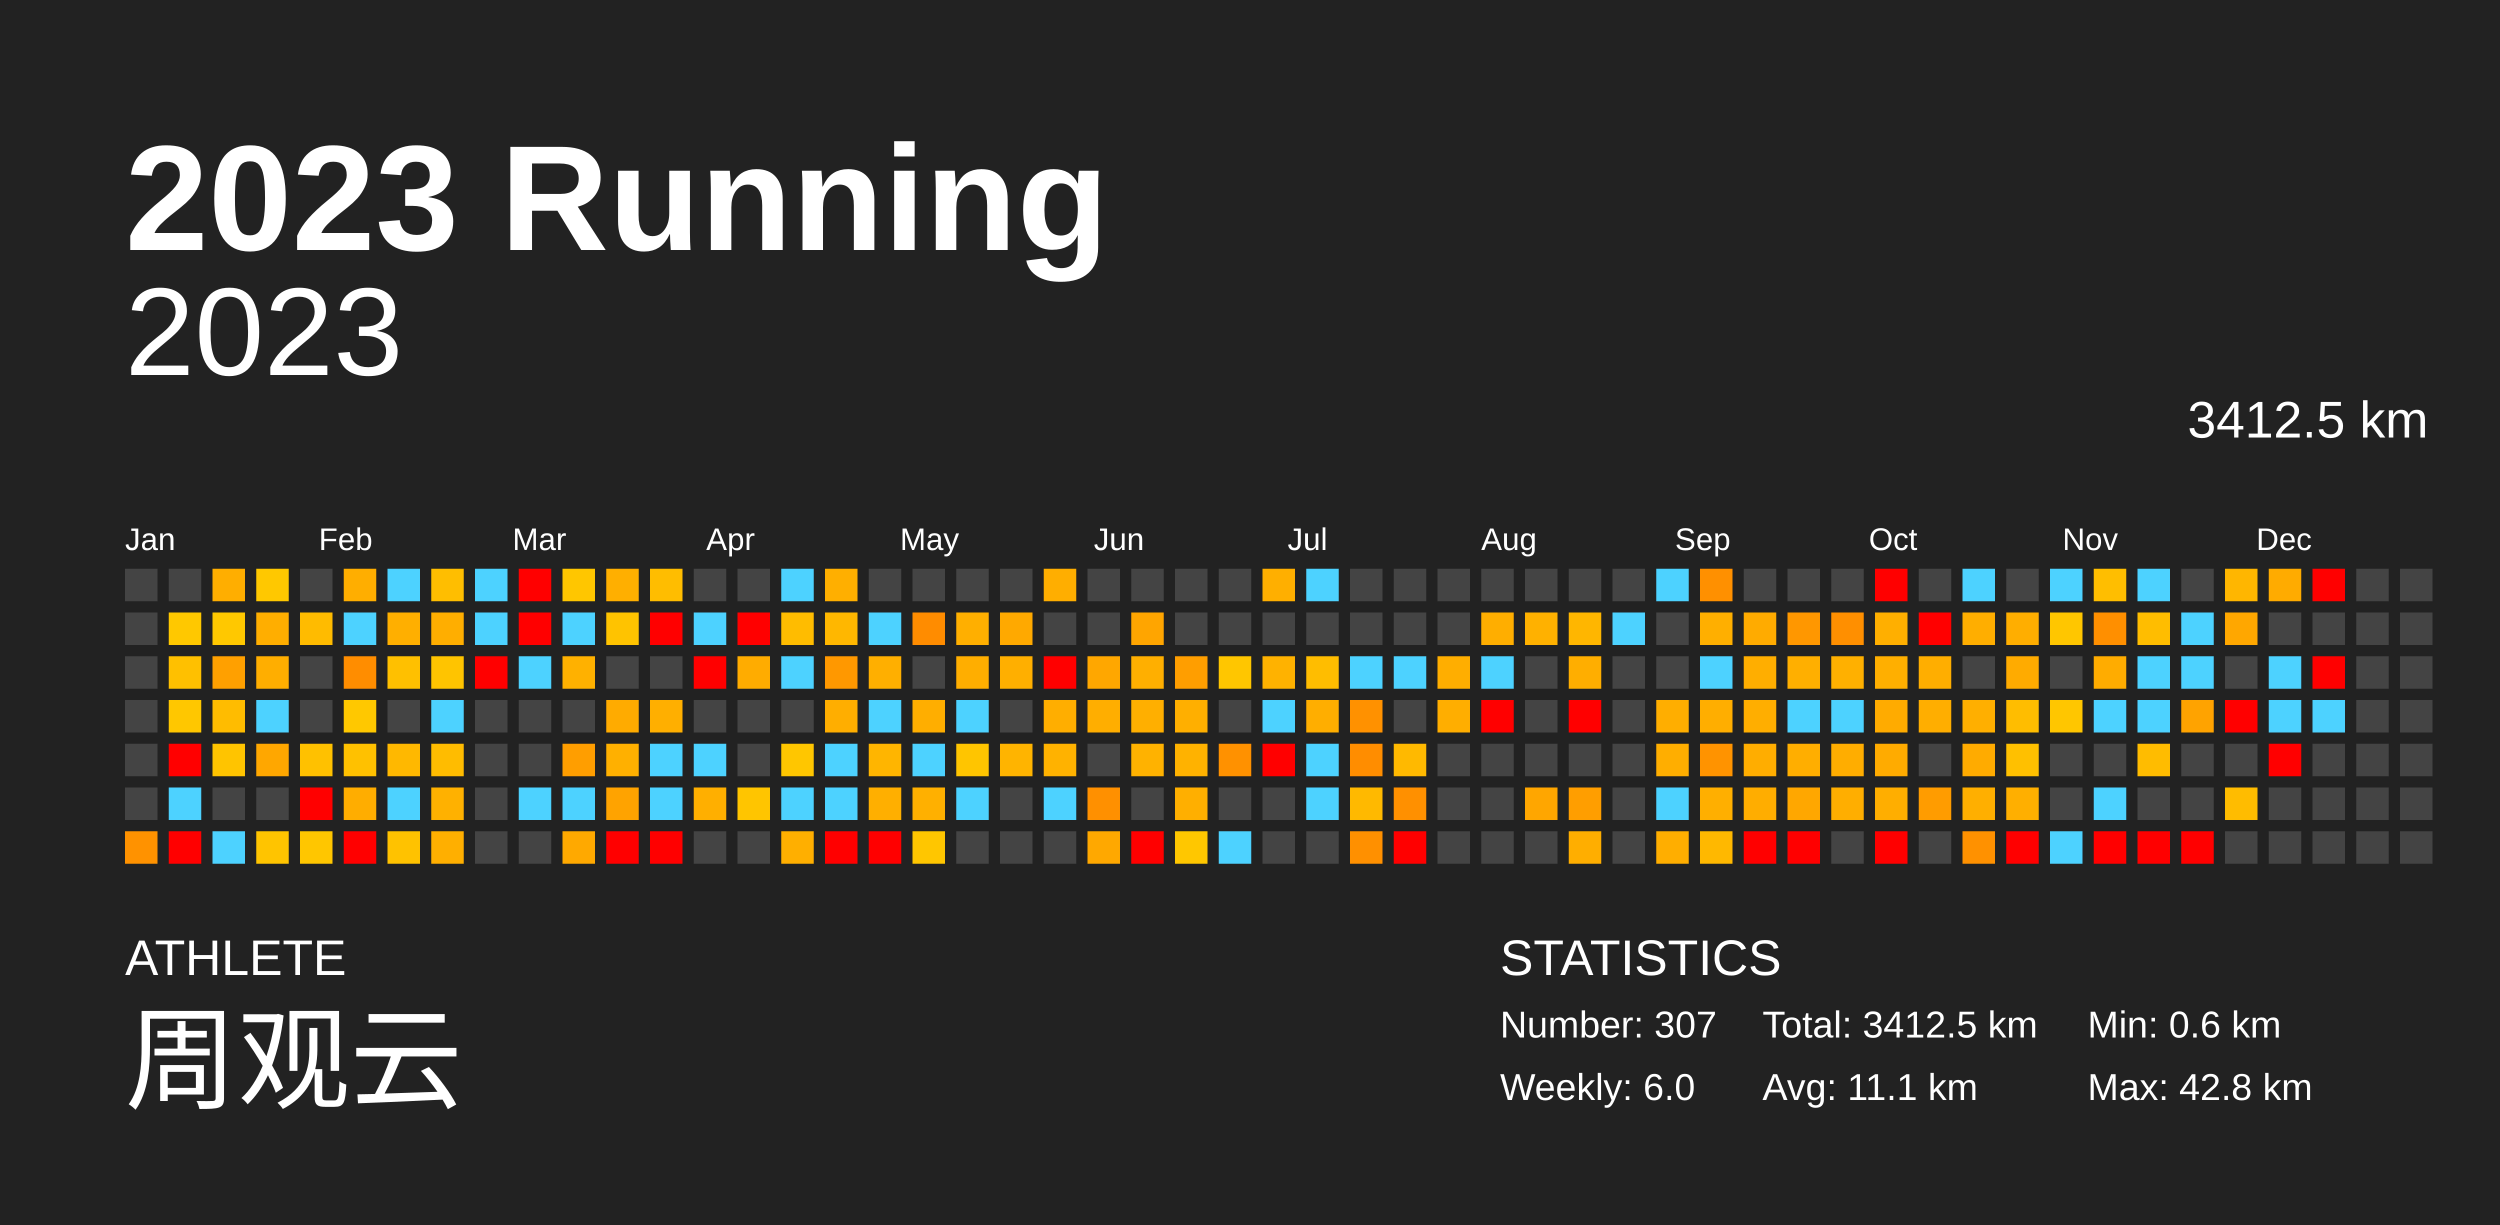
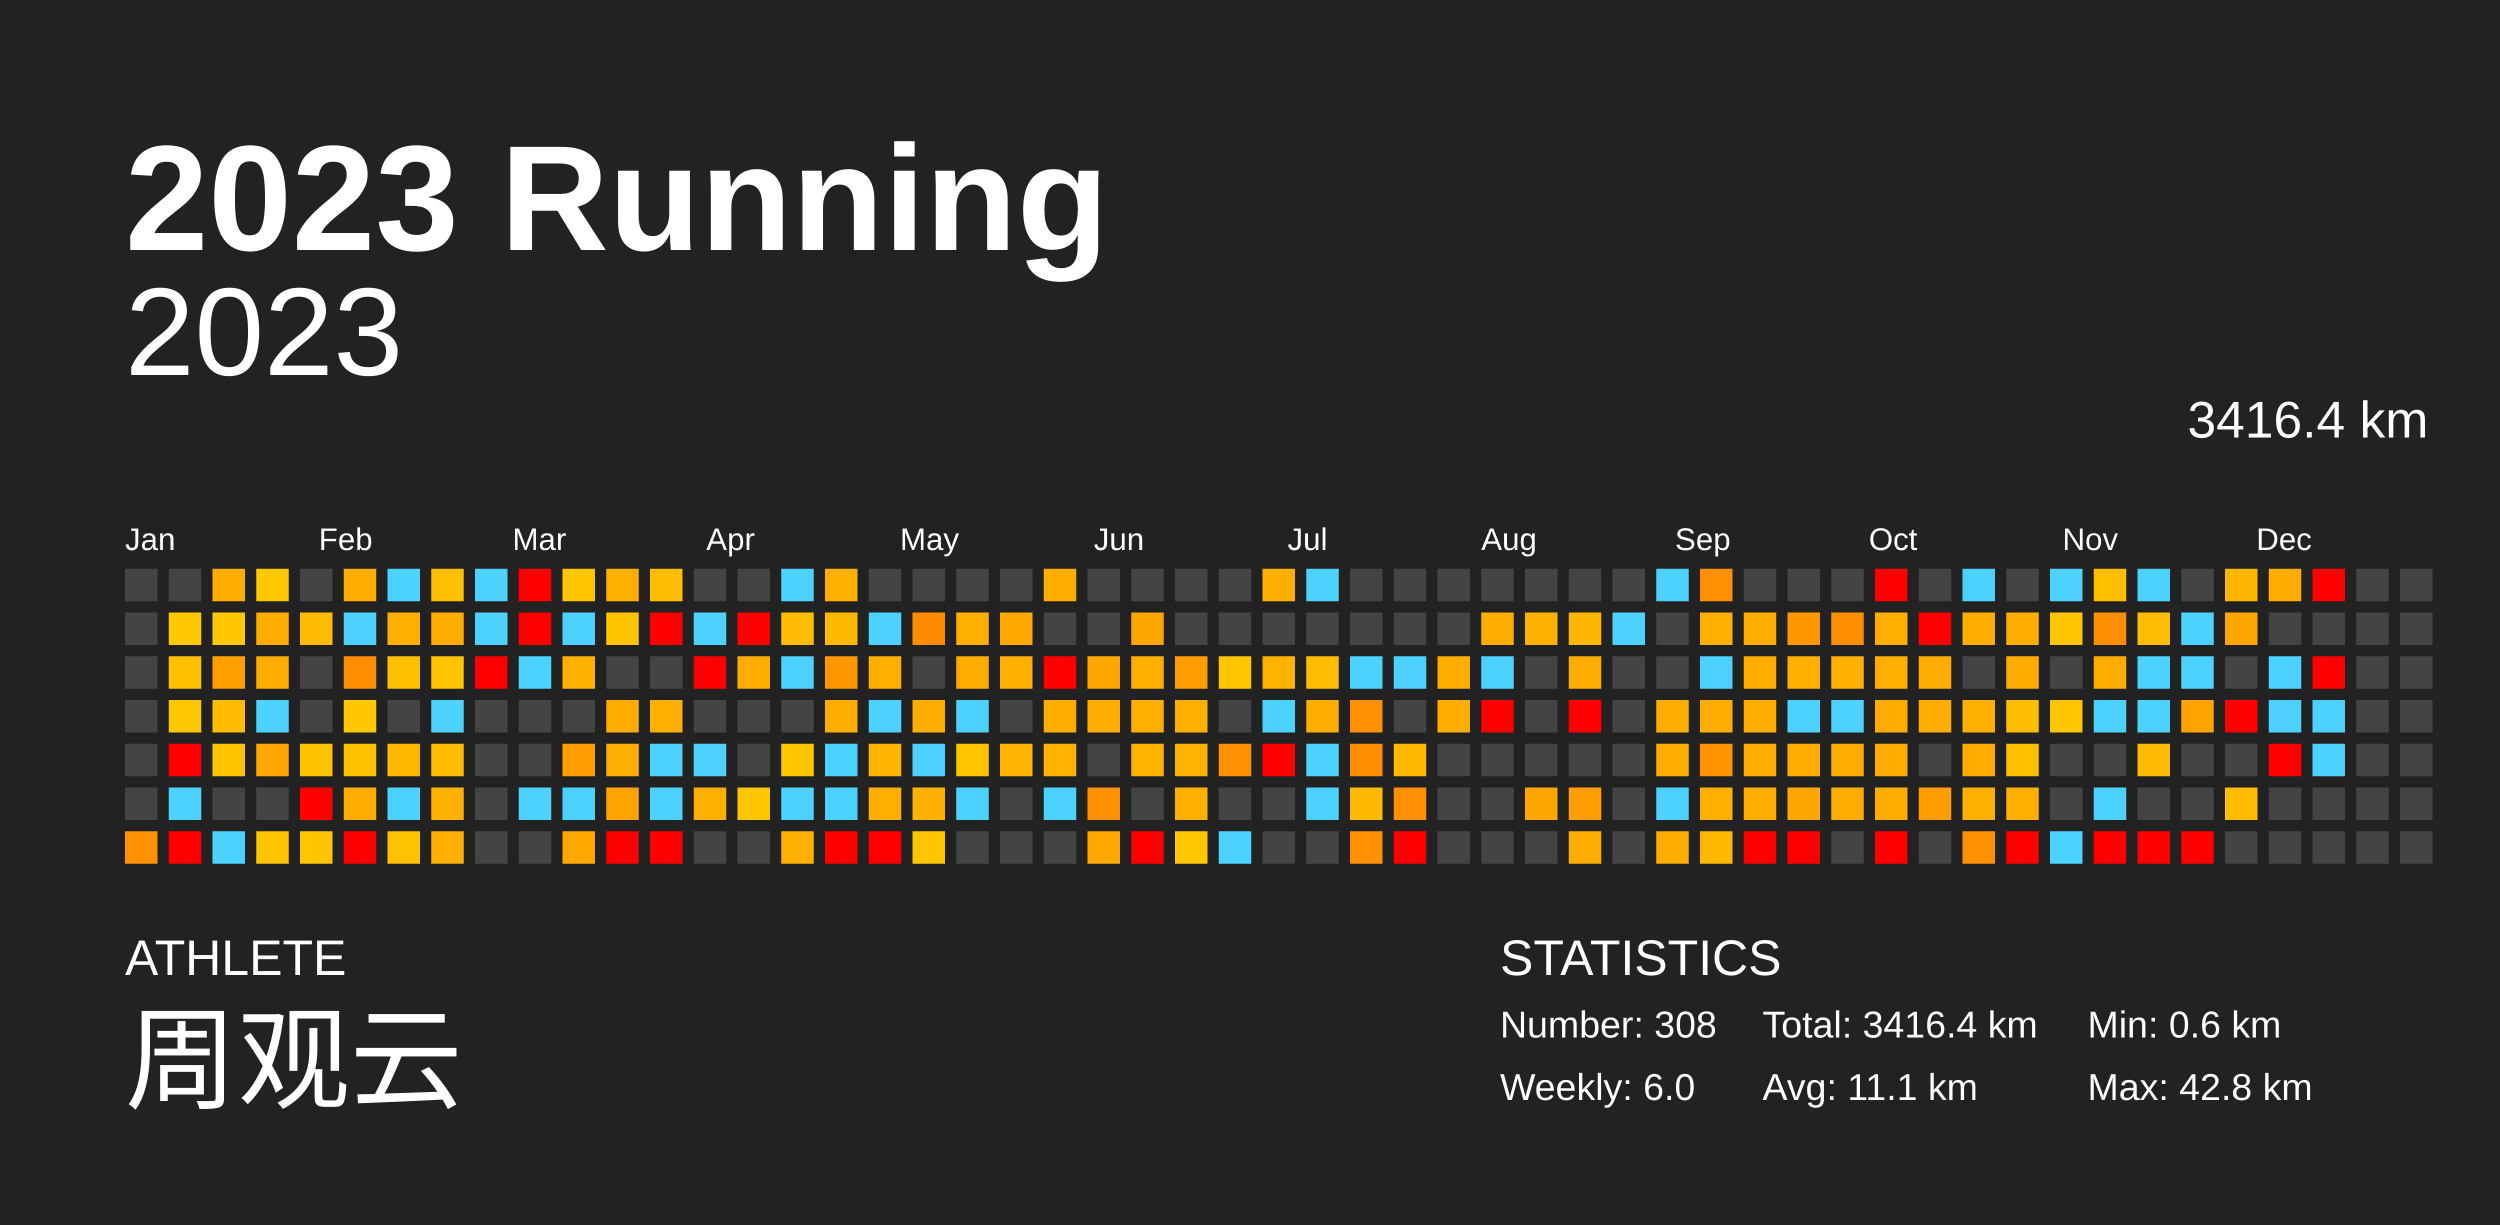
<svg xmlns="http://www.w3.org/2000/svg" baseProfile="full" height="98mm" version="1.1" viewBox="0,0,200,98" width="200mm">
  <defs />
  <rect fill="#222222" height="98" width="200" x="0" y="0" />
  <text fill="#FFFFFF" style="font-size:12px; font-family:Arial; font-weight:bold;" x="10" y="20">2023 Running</text>
  <text fill="#FFFFFF" style="font-size:4px; font-family:Arial" x="10" y="78">ATHLETE</text>
  <text fill="#FFFFFF" style="font-size:9px; font-family:Arial" x="10" y="88">周观云</text>
  <text fill="#FFFFFF" style="font-size:4px; font-family:Arial" x="120" y="78">STATISTICS</text>
-   <text fill="#FFFFFF" style="font-size:3px; font-family:Arial" x="120" y="83">Number: 307</text>
+   <text fill="#FFFFFF" style="font-size:3px; font-family:Arial" x="120" y="83">Number: 308</text>
  <text fill="#FFFFFF" style="font-size:3px; font-family:Arial" x="120" y="88">Weekly: 6.0</text>
-   <text fill="#FFFFFF" style="font-size:3px; font-family:Arial" x="141" y="83">Total: 3412.5 km</text>
+   <text fill="#FFFFFF" style="font-size:3px; font-family:Arial" x="141" y="83">Total: 3416.4 km</text>
  <text fill="#FFFFFF" style="font-size:3px; font-family:Arial" x="141" y="88">Avg: 11.1 km</text>
  <text fill="#FFFFFF" style="font-size:3px; font-family:Arial" x="167" y="83">Min: 0.6 km</text>
  <text fill="#FFFFFF" style="font-size:3px; font-family:Arial" x="167" y="88">Max: 42.8 km</text>
  <text alignment-baseline="hanging" fill="#FFFFFF" style="font-size:10.0px; font-family:Arial;" x="10" y="30">2023</text>
-   <text alignment-baseline="hanging" fill="#FFFFFF" style="font-size:4.125px; font-family:Arial;" x="175" y="35">3412.5 km</text>
+   <text alignment-baseline="hanging" fill="#FFFFFF" style="font-size:4.125px; font-family:Arial;" x="175" y="35">3416.4 km</text>
  <text fill="#FFFFFF" style="font-size:2.5px; font-family:Arial" x="10.0" y="44">Jan</text>
  <text fill="#FFFFFF" style="font-size:2.5px; font-family:Arial" x="25.5" y="44">Feb</text>
  <text fill="#FFFFFF" style="font-size:2.5px; font-family:Arial" x="41.0" y="44">Mar</text>
  <text fill="#FFFFFF" style="font-size:2.5px; font-family:Arial" x="56.5" y="44">Apr</text>
  <text fill="#FFFFFF" style="font-size:2.5px; font-family:Arial" x="72.0" y="44">May</text>
  <text fill="#FFFFFF" style="font-size:2.5px; font-family:Arial" x="87.5" y="44">Jun</text>
  <text fill="#FFFFFF" style="font-size:2.5px; font-family:Arial" x="103.0" y="44">Jul</text>
  <text fill="#FFFFFF" style="font-size:2.5px; font-family:Arial" x="118.5" y="44">Aug</text>
  <text fill="#FFFFFF" style="font-size:2.5px; font-family:Arial" x="134.0" y="44">Sep</text>
  <text fill="#FFFFFF" style="font-size:2.5px; font-family:Arial" x="149.5" y="44">Oct</text>
  <text fill="#FFFFFF" style="font-size:2.5px; font-family:Arial" x="165.0" y="44">Nov</text>
  <text fill="#FFFFFF" style="font-size:2.5px; font-family:Arial" x="180.5" y="44">Dec</text>
  <rect fill="#444444" height="2.6" width="2.6" x="10.0" y="45.5" />
  <rect fill="#444444" height="2.6" width="2.6" x="10.0" y="49.0" />
  <rect fill="#444444" height="2.6" width="2.6" x="10.0" y="52.5" />
  <rect fill="#444444" height="2.6" width="2.6" x="10.0" y="56.0" />
  <rect fill="#444444" height="2.6" width="2.6" x="10.0" y="59.5" />
  <rect fill="#444444" height="2.6" width="2.6" x="10.0" y="63.0" />
  <rect fill="#ff9200" height="2.6" width="2.6" x="10.0" y="66.5" />
  <rect fill="#444444" height="2.6" width="2.6" x="13.5" y="45.5" />
  <rect fill="#ffc800" height="2.6" width="2.6" x="13.5" y="49.0" />
  <rect fill="#ffc000" height="2.6" width="2.6" x="13.5" y="52.5" />
  <rect fill="#ffc700" height="2.6" width="2.6" x="13.5" y="56.0" />
  <rect fill="red" height="2.6" width="2.6" x="13.5" y="59.5" />
  <rect fill="#4dd2ff" height="2.6" width="2.6" x="13.5" y="63.0" />
  <rect fill="red" height="2.6" width="2.6" x="13.5" y="66.5" />
  <rect fill="#ffae00" height="2.6" width="2.6" x="17.0" y="45.5" />
  <rect fill="#ffc800" height="2.6" width="2.6" x="17.0" y="49.0" />
  <rect fill="#ffa000" height="2.6" width="2.6" x="17.0" y="52.5" />
  <rect fill="#ffbc00" height="2.6" width="2.6" x="17.0" y="56.0" />
  <rect fill="#ffc400" height="2.6" width="2.6" x="17.0" y="59.5" />
  <rect fill="#444444" height="2.6" width="2.6" x="17.0" y="63.0" />
  <rect fill="#4dd2ff" height="2.6" width="2.6" x="17.0" y="66.5" />
  <rect fill="#ffc800" height="2.6" width="2.6" x="20.5" y="45.5" />
  <rect fill="#ffae00" height="2.6" width="2.6" x="20.5" y="49.0" />
  <rect fill="#ffae00" height="2.6" width="2.6" x="20.5" y="52.5" />
  <rect fill="#4dd2ff" height="2.6" width="2.6" x="20.5" y="56.0" />
  <rect fill="#ffa700" height="2.6" width="2.6" x="20.5" y="59.5" />
  <rect fill="#444444" height="2.6" width="2.6" x="20.5" y="63.0" />
  <rect fill="#ffc400" height="2.6" width="2.6" x="20.5" y="66.5" />
  <rect fill="#444444" height="2.6" width="2.6" x="24.0" y="45.5" />
  <rect fill="#ffbb00" height="2.6" width="2.6" x="24.0" y="49.0" />
  <rect fill="#444444" height="2.6" width="2.6" x="24.0" y="52.5" />
  <rect fill="#444444" height="2.6" width="2.6" x="24.0" y="56.0" />
  <rect fill="#ffc100" height="2.6" width="2.6" x="24.0" y="59.5" />
  <rect fill="red" height="2.6" width="2.6" x="24.0" y="63.0" />
  <rect fill="#ffc600" height="2.6" width="2.6" x="24.0" y="66.5" />
  <rect fill="#ffae00" height="2.6" width="2.6" x="27.5" y="45.5" />
  <rect fill="#4dd2ff" height="2.6" width="2.6" x="27.5" y="49.0" />
  <rect fill="#ff8d00" height="2.6" width="2.6" x="27.5" y="52.5" />
  <rect fill="#ffc800" height="2.6" width="2.6" x="27.5" y="56.0" />
  <rect fill="#ffc100" height="2.6" width="2.6" x="27.5" y="59.5" />
  <rect fill="#ffad00" height="2.6" width="2.6" x="27.5" y="63.0" />
  <rect fill="red" height="2.6" width="2.6" x="27.5" y="66.5" />
  <rect fill="#4dd2ff" height="2.6" width="2.6" x="31.0" y="45.5" />
  <rect fill="#ffaf00" height="2.6" width="2.6" x="31.0" y="49.0" />
  <rect fill="#ffc000" height="2.6" width="2.6" x="31.0" y="52.5" />
  <rect fill="#444444" height="2.6" width="2.6" x="31.0" y="56.0" />
  <rect fill="#ffb800" height="2.6" width="2.6" x="31.0" y="59.5" />
  <rect fill="#4dd2ff" height="2.6" width="2.6" x="31.0" y="63.0" />
  <rect fill="#ffc200" height="2.6" width="2.6" x="31.0" y="66.5" />
  <rect fill="#ffbe00" height="2.6" width="2.6" x="34.5" y="45.5" />
  <rect fill="#ffae00" height="2.6" width="2.6" x="34.5" y="49.0" />
  <rect fill="#ffc400" height="2.6" width="2.6" x="34.5" y="52.5" />
  <rect fill="#4dd2ff" height="2.6" width="2.6" x="34.5" y="56.0" />
  <rect fill="#ffbc00" height="2.6" width="2.6" x="34.5" y="59.5" />
  <rect fill="#ffb100" height="2.6" width="2.6" x="34.5" y="63.0" />
  <rect fill="#ffaf00" height="2.6" width="2.6" x="34.5" y="66.5" />
  <rect fill="#4dd2ff" height="2.6" width="2.6" x="38.0" y="45.5" />
  <rect fill="#4dd2ff" height="2.6" width="2.6" x="38.0" y="49.0" />
  <rect fill="red" height="2.6" width="2.6" x="38.0" y="52.5" />
  <rect fill="#444444" height="2.6" width="2.6" x="38.0" y="56.0" />
  <rect fill="#444444" height="2.6" width="2.6" x="38.0" y="59.5" />
  <rect fill="#444444" height="2.6" width="2.6" x="38.0" y="63.0" />
  <rect fill="#444444" height="2.6" width="2.6" x="38.0" y="66.5" />
  <rect fill="red" height="2.6" width="2.6" x="41.5" y="45.5" />
  <rect fill="red" height="2.6" width="2.6" x="41.5" y="49.0" />
  <rect fill="#4dd2ff" height="2.6" width="2.6" x="41.5" y="52.5" />
  <rect fill="#444444" height="2.6" width="2.6" x="41.5" y="56.0" />
  <rect fill="#444444" height="2.6" width="2.6" x="41.5" y="59.5" />
  <rect fill="#4dd2ff" height="2.6" width="2.6" x="41.5" y="63.0" />
  <rect fill="#444444" height="2.6" width="2.6" x="41.5" y="66.5" />
  <rect fill="#ffc600" height="2.6" width="2.6" x="45.0" y="45.5" />
  <rect fill="#4dd2ff" height="2.6" width="2.6" x="45.0" y="49.0" />
  <rect fill="#ffb100" height="2.6" width="2.6" x="45.0" y="52.5" />
  <rect fill="#444444" height="2.6" width="2.6" x="45.0" y="56.0" />
  <rect fill="#ff9e00" height="2.6" width="2.6" x="45.0" y="59.5" />
  <rect fill="#4dd2ff" height="2.6" width="2.6" x="45.0" y="63.0" />
  <rect fill="#ffa900" height="2.6" width="2.6" x="45.0" y="66.5" />
  <rect fill="#ffaf00" height="2.6" width="2.6" x="48.5" y="45.5" />
  <rect fill="#ffc300" height="2.6" width="2.6" x="48.5" y="49.0" />
  <rect fill="#444444" height="2.6" width="2.6" x="48.5" y="52.5" />
  <rect fill="#ffab00" height="2.6" width="2.6" x="48.5" y="56.0" />
  <rect fill="#ffb000" height="2.6" width="2.6" x="48.5" y="59.5" />
  <rect fill="#ffa300" height="2.6" width="2.6" x="48.5" y="63.0" />
  <rect fill="red" height="2.6" width="2.6" x="48.5" y="66.5" />
  <rect fill="#ffbd00" height="2.6" width="2.6" x="52.0" y="45.5" />
  <rect fill="red" height="2.6" width="2.6" x="52.0" y="49.0" />
  <rect fill="#444444" height="2.6" width="2.6" x="52.0" y="52.5" />
  <rect fill="#ffaf00" height="2.6" width="2.6" x="52.0" y="56.0" />
  <rect fill="#4dd2ff" height="2.6" width="2.6" x="52.0" y="59.5" />
  <rect fill="#4dd2ff" height="2.6" width="2.6" x="52.0" y="63.0" />
  <rect fill="red" height="2.6" width="2.6" x="52.0" y="66.5" />
  <rect fill="#444444" height="2.6" width="2.6" x="55.5" y="45.5" />
  <rect fill="#4dd2ff" height="2.6" width="2.6" x="55.5" y="49.0" />
  <rect fill="red" height="2.6" width="2.6" x="55.5" y="52.5" />
  <rect fill="#444444" height="2.6" width="2.6" x="55.5" y="56.0" />
  <rect fill="#4dd2ff" height="2.6" width="2.6" x="55.5" y="59.5" />
  <rect fill="#ffaf00" height="2.6" width="2.6" x="55.5" y="63.0" />
  <rect fill="#444444" height="2.6" width="2.6" x="55.5" y="66.5" />
  <rect fill="#444444" height="2.6" width="2.6" x="59.0" y="45.5" />
  <rect fill="red" height="2.6" width="2.6" x="59.0" y="49.0" />
  <rect fill="#ffac00" height="2.6" width="2.6" x="59.0" y="52.5" />
  <rect fill="#444444" height="2.6" width="2.6" x="59.0" y="56.0" />
  <rect fill="#444444" height="2.6" width="2.6" x="59.0" y="59.5" />
  <rect fill="#ffc500" height="2.6" width="2.6" x="59.0" y="63.0" />
  <rect fill="#444444" height="2.6" width="2.6" x="59.0" y="66.5" />
  <rect fill="#4dd2ff" height="2.6" width="2.6" x="62.5" y="45.5" />
  <rect fill="#ffbc00" height="2.6" width="2.6" x="62.5" y="49.0" />
  <rect fill="#4dd2ff" height="2.6" width="2.6" x="62.5" y="52.5" />
  <rect fill="#444444" height="2.6" width="2.6" x="62.5" y="56.0" />
  <rect fill="#ffc600" height="2.6" width="2.6" x="62.5" y="59.5" />
  <rect fill="#4dd2ff" height="2.6" width="2.6" x="62.5" y="63.0" />
  <rect fill="#ffaf00" height="2.6" width="2.6" x="62.5" y="66.5" />
  <rect fill="#ffaf00" height="2.6" width="2.6" x="66.0" y="45.5" />
  <rect fill="#ffb700" height="2.6" width="2.6" x="66.0" y="49.0" />
  <rect fill="#ff9800" height="2.6" width="2.6" x="66.0" y="52.5" />
  <rect fill="#ffae00" height="2.6" width="2.6" x="66.0" y="56.0" />
  <rect fill="#4dd2ff" height="2.6" width="2.6" x="66.0" y="59.5" />
  <rect fill="#4dd2ff" height="2.6" width="2.6" x="66.0" y="63.0" />
  <rect fill="red" height="2.6" width="2.6" x="66.0" y="66.5" />
  <rect fill="#444444" height="2.6" width="2.6" x="69.5" y="45.5" />
  <rect fill="#4dd2ff" height="2.6" width="2.6" x="69.5" y="49.0" />
  <rect fill="#ffaf00" height="2.6" width="2.6" x="69.5" y="52.5" />
  <rect fill="#4dd2ff" height="2.6" width="2.6" x="69.5" y="56.0" />
  <rect fill="#ffb500" height="2.6" width="2.6" x="69.5" y="59.5" />
  <rect fill="#ffaf00" height="2.6" width="2.6" x="69.5" y="63.0" />
  <rect fill="red" height="2.6" width="2.6" x="69.5" y="66.5" />
  <rect fill="#444444" height="2.6" width="2.6" x="73.0" y="45.5" />
  <rect fill="#ff8c00" height="2.6" width="2.6" x="73.0" y="49.0" />
  <rect fill="#444444" height="2.6" width="2.6" x="73.0" y="52.5" />
  <rect fill="#ffae00" height="2.6" width="2.6" x="73.0" y="56.0" />
  <rect fill="#4dd2ff" height="2.6" width="2.6" x="73.0" y="59.5" />
  <rect fill="#ffb000" height="2.6" width="2.6" x="73.0" y="63.0" />
  <rect fill="#ffc600" height="2.6" width="2.6" x="73.0" y="66.5" />
  <rect fill="#444444" height="2.6" width="2.6" x="76.5" y="45.5" />
  <rect fill="#ffaf00" height="2.6" width="2.6" x="76.5" y="49.0" />
  <rect fill="#ffae00" height="2.6" width="2.6" x="76.5" y="52.5" />
  <rect fill="#4dd2ff" height="2.6" width="2.6" x="76.5" y="56.0" />
  <rect fill="#ffc500" height="2.6" width="2.6" x="76.5" y="59.5" />
  <rect fill="#4dd2ff" height="2.6" width="2.6" x="76.5" y="63.0" />
  <rect fill="#444444" height="2.6" width="2.6" x="76.5" y="66.5" />
  <rect fill="#444444" height="2.6" width="2.6" x="80.0" y="45.5" />
  <rect fill="#ffa900" height="2.6" width="2.6" x="80.0" y="49.0" />
  <rect fill="#ffaf00" height="2.6" width="2.6" x="80.0" y="52.5" />
  <rect fill="#444444" height="2.6" width="2.6" x="80.0" y="56.0" />
  <rect fill="#ffb400" height="2.6" width="2.6" x="80.0" y="59.5" />
  <rect fill="#444444" height="2.6" width="2.6" x="80.0" y="63.0" />
  <rect fill="#444444" height="2.6" width="2.6" x="80.0" y="66.5" />
  <rect fill="#ffae00" height="2.6" width="2.6" x="83.5" y="45.5" />
  <rect fill="#444444" height="2.6" width="2.6" x="83.5" y="49.0" />
  <rect fill="red" height="2.6" width="2.6" x="83.5" y="52.5" />
  <rect fill="#ffae00" height="2.6" width="2.6" x="83.5" y="56.0" />
  <rect fill="#ffb200" height="2.6" width="2.6" x="83.5" y="59.5" />
  <rect fill="#4dd2ff" height="2.6" width="2.6" x="83.5" y="63.0" />
  <rect fill="#444444" height="2.6" width="2.6" x="83.5" y="66.5" />
  <rect fill="#444444" height="2.6" width="2.6" x="87.0" y="45.5" />
  <rect fill="#444444" height="2.6" width="2.6" x="87.0" y="49.0" />
  <rect fill="#ffa700" height="2.6" width="2.6" x="87.0" y="52.5" />
  <rect fill="#ffae00" height="2.6" width="2.6" x="87.0" y="56.0" />
  <rect fill="#444444" height="2.6" width="2.6" x="87.0" y="59.5" />
  <rect fill="#ff9000" height="2.6" width="2.6" x="87.0" y="63.0" />
  <rect fill="#ffa800" height="2.6" width="2.6" x="87.0" y="66.5" />
  <rect fill="#444444" height="2.6" width="2.6" x="90.5" y="45.5" />
  <rect fill="#ffa500" height="2.6" width="2.6" x="90.5" y="49.0" />
  <rect fill="#ffaf00" height="2.6" width="2.6" x="90.5" y="52.5" />
  <rect fill="#ffaf00" height="2.6" width="2.6" x="90.5" y="56.0" />
  <rect fill="#ffb200" height="2.6" width="2.6" x="90.5" y="59.5" />
  <rect fill="#444444" height="2.6" width="2.6" x="90.5" y="63.0" />
  <rect fill="red" height="2.6" width="2.6" x="90.5" y="66.5" />
  <rect fill="#444444" height="2.6" width="2.6" x="94.0" y="45.5" />
  <rect fill="#444444" height="2.6" width="2.6" x="94.0" y="49.0" />
  <rect fill="#ff9e00" height="2.6" width="2.6" x="94.0" y="52.5" />
  <rect fill="#ffaf00" height="2.6" width="2.6" x="94.0" y="56.0" />
  <rect fill="#ffb200" height="2.6" width="2.6" x="94.0" y="59.5" />
  <rect fill="#ffaf00" height="2.6" width="2.6" x="94.0" y="63.0" />
  <rect fill="#ffc700" height="2.6" width="2.6" x="94.0" y="66.5" />
  <rect fill="#444444" height="2.6" width="2.6" x="97.5" y="45.5" />
  <rect fill="#444444" height="2.6" width="2.6" x="97.5" y="49.0" />
  <rect fill="#ffc600" height="2.6" width="2.6" x="97.5" y="52.5" />
  <rect fill="#444444" height="2.6" width="2.6" x="97.5" y="56.0" />
  <rect fill="#ff9100" height="2.6" width="2.6" x="97.5" y="59.5" />
  <rect fill="#444444" height="2.6" width="2.6" x="97.5" y="63.0" />
  <rect fill="#4dd2ff" height="2.6" width="2.6" x="97.5" y="66.5" />
  <rect fill="#ffaf00" height="2.6" width="2.6" x="101.0" y="45.5" />
  <rect fill="#444444" height="2.6" width="2.6" x="101.0" y="49.0" />
  <rect fill="#ffb200" height="2.6" width="2.6" x="101.0" y="52.5" />
  <rect fill="#4dd2ff" height="2.6" width="2.6" x="101.0" y="56.0" />
  <rect fill="red" height="2.6" width="2.6" x="101.0" y="59.5" />
  <rect fill="#444444" height="2.6" width="2.6" x="101.0" y="63.0" />
  <rect fill="#444444" height="2.6" width="2.6" x="101.0" y="66.5" />
  <rect fill="#4dd2ff" height="2.6" width="2.6" x="104.5" y="45.5" />
  <rect fill="#444444" height="2.6" width="2.6" x="104.5" y="49.0" />
  <rect fill="#ffbd00" height="2.6" width="2.6" x="104.5" y="52.5" />
  <rect fill="#ffae00" height="2.6" width="2.6" x="104.5" y="56.0" />
  <rect fill="#4dd2ff" height="2.6" width="2.6" x="104.5" y="59.5" />
  <rect fill="#4dd2ff" height="2.6" width="2.6" x="104.5" y="63.0" />
  <rect fill="#444444" height="2.6" width="2.6" x="104.5" y="66.5" />
  <rect fill="#444444" height="2.6" width="2.6" x="108.0" y="45.5" />
  <rect fill="#444444" height="2.6" width="2.6" x="108.0" y="49.0" />
  <rect fill="#4dd2ff" height="2.6" width="2.6" x="108.0" y="52.5" />
  <rect fill="#ff9100" height="2.6" width="2.6" x="108.0" y="56.0" />
  <rect fill="#ff8d00" height="2.6" width="2.6" x="108.0" y="59.5" />
  <rect fill="#ffb900" height="2.6" width="2.6" x="108.0" y="63.0" />
  <rect fill="#ff9000" height="2.6" width="2.6" x="108.0" y="66.5" />
  <rect fill="#444444" height="2.6" width="2.6" x="111.5" y="45.5" />
  <rect fill="#444444" height="2.6" width="2.6" x="111.5" y="49.0" />
  <rect fill="#4dd2ff" height="2.6" width="2.6" x="111.5" y="52.5" />
  <rect fill="#444444" height="2.6" width="2.6" x="111.5" y="56.0" />
  <rect fill="#ffb900" height="2.6" width="2.6" x="111.5" y="59.5" />
  <rect fill="#ff9000" height="2.6" width="2.6" x="111.5" y="63.0" />
  <rect fill="red" height="2.6" width="2.6" x="111.5" y="66.5" />
  <rect fill="#444444" height="2.6" width="2.6" x="115.0" y="45.5" />
  <rect fill="#444444" height="2.6" width="2.6" x="115.0" y="49.0" />
  <rect fill="#ffae00" height="2.6" width="2.6" x="115.0" y="52.5" />
  <rect fill="#ffae00" height="2.6" width="2.6" x="115.0" y="56.0" />
  <rect fill="#444444" height="2.6" width="2.6" x="115.0" y="59.5" />
  <rect fill="#444444" height="2.6" width="2.6" x="115.0" y="63.0" />
  <rect fill="#444444" height="2.6" width="2.6" x="115.0" y="66.5" />
  <rect fill="#444444" height="2.6" width="2.6" x="118.5" y="45.5" />
  <rect fill="#ffae00" height="2.6" width="2.6" x="118.5" y="49.0" />
  <rect fill="#4dd2ff" height="2.6" width="2.6" x="118.5" y="52.5" />
  <rect fill="red" height="2.6" width="2.6" x="118.5" y="56.0" />
  <rect fill="#444444" height="2.6" width="2.6" x="118.5" y="59.5" />
  <rect fill="#444444" height="2.6" width="2.6" x="118.5" y="63.0" />
  <rect fill="#444444" height="2.6" width="2.6" x="118.5" y="66.5" />
  <rect fill="#444444" height="2.6" width="2.6" x="122.0" y="45.5" />
  <rect fill="#ffb100" height="2.6" width="2.6" x="122.0" y="49.0" />
  <rect fill="#444444" height="2.6" width="2.6" x="122.0" y="52.5" />
  <rect fill="#444444" height="2.6" width="2.6" x="122.0" y="56.0" />
  <rect fill="#444444" height="2.6" width="2.6" x="122.0" y="59.5" />
  <rect fill="#ffa600" height="2.6" width="2.6" x="122.0" y="63.0" />
  <rect fill="#444444" height="2.6" width="2.6" x="122.0" y="66.5" />
  <rect fill="#444444" height="2.6" width="2.6" x="125.5" y="45.5" />
  <rect fill="#ffb600" height="2.6" width="2.6" x="125.5" y="49.0" />
  <rect fill="#ffae00" height="2.6" width="2.6" x="125.5" y="52.5" />
  <rect fill="red" height="2.6" width="2.6" x="125.5" y="56.0" />
  <rect fill="#444444" height="2.6" width="2.6" x="125.5" y="59.5" />
  <rect fill="#ff9e00" height="2.6" width="2.6" x="125.5" y="63.0" />
  <rect fill="#ffae00" height="2.6" width="2.6" x="125.5" y="66.5" />
  <rect fill="#444444" height="2.6" width="2.6" x="129.0" y="45.5" />
  <rect fill="#4dd2ff" height="2.6" width="2.6" x="129.0" y="49.0" />
  <rect fill="#444444" height="2.6" width="2.6" x="129.0" y="52.5" />
  <rect fill="#444444" height="2.6" width="2.6" x="129.0" y="56.0" />
  <rect fill="#444444" height="2.6" width="2.6" x="129.0" y="59.5" />
  <rect fill="#444444" height="2.6" width="2.6" x="129.0" y="63.0" />
  <rect fill="#444444" height="2.6" width="2.6" x="129.0" y="66.5" />
  <rect fill="#4dd2ff" height="2.6" width="2.6" x="132.5" y="45.5" />
  <rect fill="#444444" height="2.6" width="2.6" x="132.5" y="49.0" />
  <rect fill="#444444" height="2.6" width="2.6" x="132.5" y="52.5" />
  <rect fill="#ffae00" height="2.6" width="2.6" x="132.5" y="56.0" />
  <rect fill="#ffae00" height="2.6" width="2.6" x="132.5" y="59.5" />
  <rect fill="#4dd2ff" height="2.6" width="2.6" x="132.5" y="63.0" />
  <rect fill="#ffae00" height="2.6" width="2.6" x="132.5" y="66.5" />
  <rect fill="#ff9000" height="2.6" width="2.6" x="136.0" y="45.5" />
  <rect fill="#ffaf00" height="2.6" width="2.6" x="136.0" y="49.0" />
  <rect fill="#4dd2ff" height="2.6" width="2.6" x="136.0" y="52.5" />
  <rect fill="#ffae00" height="2.6" width="2.6" x="136.0" y="56.0" />
  <rect fill="#ff9300" height="2.6" width="2.6" x="136.0" y="59.5" />
  <rect fill="#ffaf00" height="2.6" width="2.6" x="136.0" y="63.0" />
  <rect fill="#ffb800" height="2.6" width="2.6" x="136.0" y="66.5" />
  <rect fill="#444444" height="2.6" width="2.6" x="139.5" y="45.5" />
  <rect fill="#ffab00" height="2.6" width="2.6" x="139.5" y="49.0" />
  <rect fill="#ffae00" height="2.6" width="2.6" x="139.5" y="52.5" />
  <rect fill="#ffae00" height="2.6" width="2.6" x="139.5" y="56.0" />
  <rect fill="#ffad00" height="2.6" width="2.6" x="139.5" y="59.5" />
  <rect fill="#ffad00" height="2.6" width="2.6" x="139.5" y="63.0" />
  <rect fill="red" height="2.6" width="2.6" x="139.5" y="66.5" />
  <rect fill="#444444" height="2.6" width="2.6" x="143.0" y="45.5" />
  <rect fill="#ff9700" height="2.6" width="2.6" x="143.0" y="49.0" />
  <rect fill="#ffaf00" height="2.6" width="2.6" x="143.0" y="52.5" />
  <rect fill="#4dd2ff" height="2.6" width="2.6" x="143.0" y="56.0" />
  <rect fill="#ffae00" height="2.6" width="2.6" x="143.0" y="59.5" />
  <rect fill="#ffa700" height="2.6" width="2.6" x="143.0" y="63.0" />
  <rect fill="red" height="2.6" width="2.6" x="143.0" y="66.5" />
  <rect fill="#444444" height="2.6" width="2.6" x="146.5" y="45.5" />
  <rect fill="#ff8f00" height="2.6" width="2.6" x="146.5" y="49.0" />
  <rect fill="#ffb000" height="2.6" width="2.6" x="146.5" y="52.5" />
  <rect fill="#4dd2ff" height="2.6" width="2.6" x="146.5" y="56.0" />
  <rect fill="#ffad00" height="2.6" width="2.6" x="146.5" y="59.5" />
  <rect fill="#ffae00" height="2.6" width="2.6" x="146.5" y="63.0" />
  <rect fill="#444444" height="2.6" width="2.6" x="146.5" y="66.5" />
  <rect fill="red" height="2.6" width="2.6" x="150.0" y="45.5" />
  <rect fill="#ffaf00" height="2.6" width="2.6" x="150.0" y="49.0" />
  <rect fill="#ffaf00" height="2.6" width="2.6" x="150.0" y="52.5" />
  <rect fill="#ffab00" height="2.6" width="2.6" x="150.0" y="56.0" />
  <rect fill="#ffab00" height="2.6" width="2.6" x="150.0" y="59.5" />
  <rect fill="#ffae00" height="2.6" width="2.6" x="150.0" y="63.0" />
  <rect fill="red" height="2.6" width="2.6" x="150.0" y="66.5" />
  <rect fill="#444444" height="2.6" width="2.6" x="153.5" y="45.5" />
  <rect fill="red" height="2.6" width="2.6" x="153.5" y="49.0" />
  <rect fill="#ffae00" height="2.6" width="2.6" x="153.5" y="52.5" />
  <rect fill="#ffae00" height="2.6" width="2.6" x="153.5" y="56.0" />
  <rect fill="#444444" height="2.6" width="2.6" x="153.5" y="59.5" />
  <rect fill="#ff9c00" height="2.6" width="2.6" x="153.5" y="63.0" />
  <rect fill="#444444" height="2.6" width="2.6" x="153.5" y="66.5" />
  <rect fill="#4dd2ff" height="2.6" width="2.6" x="157.0" y="45.5" />
  <rect fill="#ffae00" height="2.6" width="2.6" x="157.0" y="49.0" />
  <rect fill="#444444" height="2.6" width="2.6" x="157.0" y="52.5" />
  <rect fill="#ffaf00" height="2.6" width="2.6" x="157.0" y="56.0" />
  <rect fill="#ffab00" height="2.6" width="2.6" x="157.0" y="59.5" />
  <rect fill="#ffaf00" height="2.6" width="2.6" x="157.0" y="63.0" />
  <rect fill="#ff9100" height="2.6" width="2.6" x="157.0" y="66.5" />
  <rect fill="#444444" height="2.6" width="2.6" x="160.5" y="45.5" />
  <rect fill="#ffae00" height="2.6" width="2.6" x="160.5" y="49.0" />
  <rect fill="#ffab00" height="2.6" width="2.6" x="160.5" y="52.5" />
  <rect fill="#ffbd00" height="2.6" width="2.6" x="160.5" y="56.0" />
  <rect fill="#ffc000" height="2.6" width="2.6" x="160.5" y="59.5" />
  <rect fill="#ffaf00" height="2.6" width="2.6" x="160.5" y="63.0" />
  <rect fill="red" height="2.6" width="2.6" x="160.5" y="66.5" />
  <rect fill="#4dd2ff" height="2.6" width="2.6" x="164.0" y="45.5" />
  <rect fill="#ffc600" height="2.6" width="2.6" x="164.0" y="49.0" />
  <rect fill="#444444" height="2.6" width="2.6" x="164.0" y="52.5" />
  <rect fill="#ffc600" height="2.6" width="2.6" x="164.0" y="56.0" />
  <rect fill="#444444" height="2.6" width="2.6" x="164.0" y="59.5" />
  <rect fill="#444444" height="2.6" width="2.6" x="164.0" y="63.0" />
  <rect fill="#4dd2ff" height="2.6" width="2.6" x="164.0" y="66.5" />
  <rect fill="#ffbe00" height="2.6" width="2.6" x="167.5" y="45.5" />
  <rect fill="#ff8f00" height="2.6" width="2.6" x="167.5" y="49.0" />
  <rect fill="#ffac00" height="2.6" width="2.6" x="167.5" y="52.5" />
  <rect fill="#4dd2ff" height="2.6" width="2.6" x="167.5" y="56.0" />
  <rect fill="#444444" height="2.6" width="2.6" x="167.5" y="59.5" />
  <rect fill="#4dd2ff" height="2.6" width="2.6" x="167.5" y="63.0" />
  <rect fill="red" height="2.6" width="2.6" x="167.5" y="66.5" />
  <rect fill="#4dd2ff" height="2.6" width="2.6" x="171.0" y="45.5" />
  <rect fill="#ffbd00" height="2.6" width="2.6" x="171.0" y="49.0" />
  <rect fill="#4dd2ff" height="2.6" width="2.6" x="171.0" y="52.5" />
  <rect fill="#4dd2ff" height="2.6" width="2.6" x="171.0" y="56.0" />
  <rect fill="#ffbc00" height="2.6" width="2.6" x="171.0" y="59.5" />
  <rect fill="#444444" height="2.6" width="2.6" x="171.0" y="63.0" />
  <rect fill="red" height="2.6" width="2.6" x="171.0" y="66.5" />
  <rect fill="#444444" height="2.6" width="2.6" x="174.5" y="45.5" />
  <rect fill="#4dd2ff" height="2.6" width="2.6" x="174.5" y="49.0" />
  <rect fill="#4dd2ff" height="2.6" width="2.6" x="174.5" y="52.5" />
  <rect fill="#ffa300" height="2.6" width="2.6" x="174.5" y="56.0" />
  <rect fill="#444444" height="2.6" width="2.6" x="174.5" y="59.5" />
  <rect fill="#444444" height="2.6" width="2.6" x="174.5" y="63.0" />
  <rect fill="red" height="2.6" width="2.6" x="174.5" y="66.5" />
  <rect fill="#ffb600" height="2.6" width="2.6" x="178.0" y="45.5" />
  <rect fill="#ffa700" height="2.6" width="2.6" x="178.0" y="49.0" />
  <rect fill="#444444" height="2.6" width="2.6" x="178.0" y="52.5" />
  <rect fill="red" height="2.6" width="2.6" x="178.0" y="56.0" />
  <rect fill="#444444" height="2.6" width="2.6" x="178.0" y="59.5" />
  <rect fill="#ffbc00" height="2.6" width="2.6" x="178.0" y="63.0" />
  <rect fill="#444444" height="2.6" width="2.6" x="178.0" y="66.5" />
  <rect fill="#ffab00" height="2.6" width="2.6" x="181.5" y="45.5" />
  <rect fill="#444444" height="2.6" width="2.6" x="181.5" y="49.0" />
  <rect fill="#4dd2ff" height="2.6" width="2.6" x="181.5" y="52.5" />
  <rect fill="#4dd2ff" height="2.6" width="2.6" x="181.5" y="56.0" />
  <rect fill="red" height="2.6" width="2.6" x="181.5" y="59.5" />
  <rect fill="#444444" height="2.6" width="2.6" x="181.5" y="63.0" />
  <rect fill="#444444" height="2.6" width="2.6" x="181.5" y="66.5" />
  <rect fill="red" height="2.6" width="2.6" x="185.0" y="45.5" />
  <rect fill="#444444" height="2.6" width="2.6" x="185.0" y="49.0" />
  <rect fill="red" height="2.6" width="2.6" x="185.0" y="52.5" />
  <rect fill="#4dd2ff" height="2.6" width="2.6" x="185.0" y="56.0" />
-   <rect fill="#444444" height="2.6" width="2.6" x="185.0" y="59.5" />
+   <rect fill="#4dd2ff" height="2.6" width="2.6" x="185.0" y="59.5" />
  <rect fill="#444444" height="2.6" width="2.6" x="185.0" y="63.0" />
  <rect fill="#444444" height="2.6" width="2.6" x="185.0" y="66.5" />
  <rect fill="#444444" height="2.6" width="2.6" x="188.5" y="45.5" />
  <rect fill="#444444" height="2.6" width="2.6" x="188.5" y="49.0" />
  <rect fill="#444444" height="2.6" width="2.6" x="188.5" y="52.5" />
  <rect fill="#444444" height="2.6" width="2.6" x="188.5" y="56.0" />
  <rect fill="#444444" height="2.6" width="2.6" x="188.5" y="59.5" />
  <rect fill="#444444" height="2.6" width="2.6" x="188.5" y="63.0" />
  <rect fill="#444444" height="2.6" width="2.6" x="188.5" y="66.5" />
  <rect fill="#444444" height="2.6" width="2.6" x="192.0" y="45.5" />
  <rect fill="#444444" height="2.6" width="2.6" x="192.0" y="49.0" />
  <rect fill="#444444" height="2.6" width="2.6" x="192.0" y="52.5" />
  <rect fill="#444444" height="2.6" width="2.6" x="192.0" y="56.0" />
  <rect fill="#444444" height="2.6" width="2.6" x="192.0" y="59.5" />
  <rect fill="#444444" height="2.6" width="2.6" x="192.0" y="63.0" />
  <rect fill="#444444" height="2.6" width="2.6" x="192.0" y="66.5" />
</svg>
